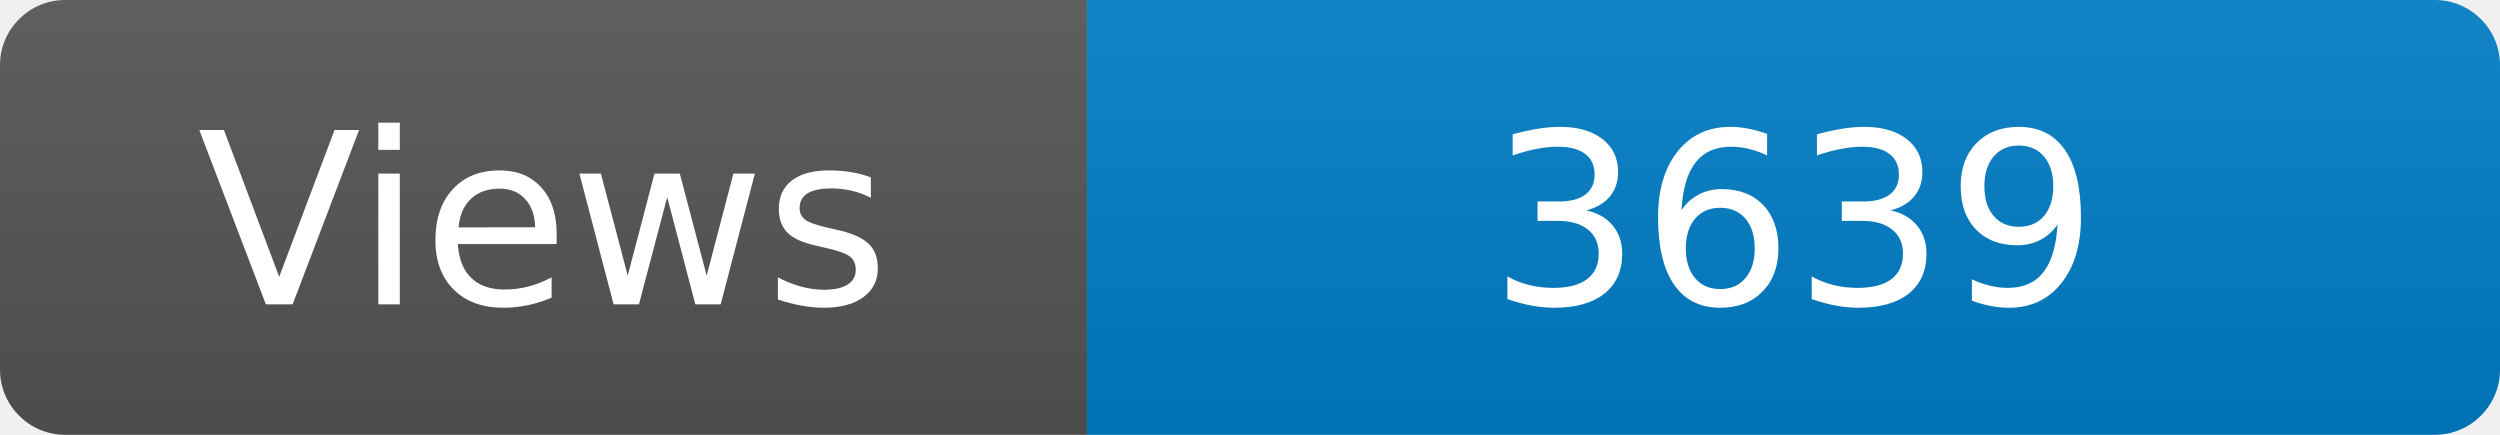
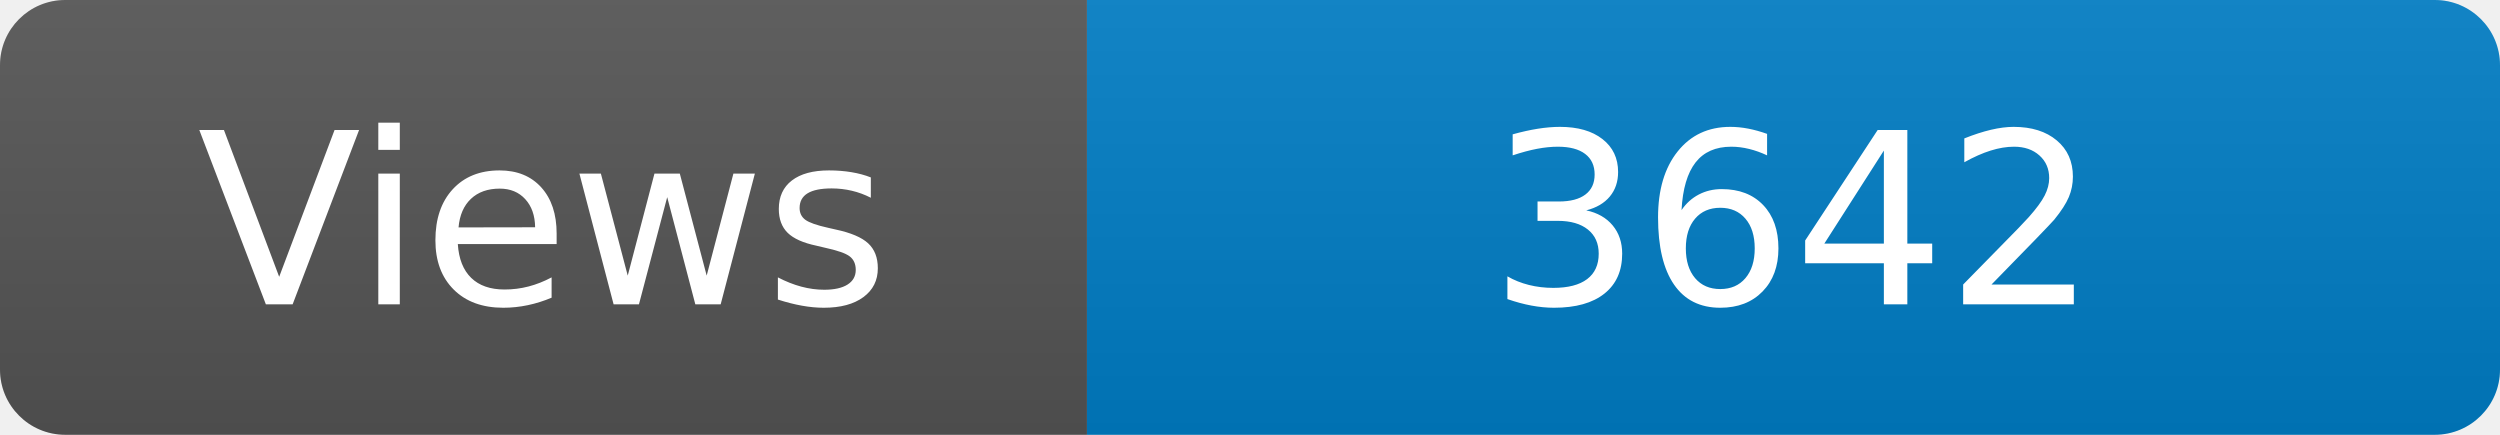
<svg xmlns="http://www.w3.org/2000/svg" width="115" height="20" role="img" aria-label="Maintained?: yes">
  <linearGradient id="s" x2="0" y2="100%">
    <stop offset="0" stop-color="#bbb" stop-opacity=".1" />
    <stop offset="1" stop-opacity=".1" />
  </linearGradient>
  <clipPath id="r">
    <rect width="115" height="20" rx="3" fill="#fff" />
  </clipPath>
  <g clip-path="url(#r)">
    <rect width="50" height="20" fill="#555" />
    <rect x="50" width="160" height="20" fill="#007ec6" />
    <rect width="115" height="20" fill="url(#s)" />
  </g>
  <g fill="#fff" text-anchor="middle" font-family="Verdana,Geneva,DejaVu Sans,sans-serif" font-size="110">
    <text x="250" y="140" transform="scale(.1)" fill="#fff">Views</text>
-     <text x="825" y="140" transform="scale(.1)" fill="#fff">3639</text>
+     <text x="825" y="140" transform="scale(.1)" fill="#fff">3642</text>
  </g>
</svg>
